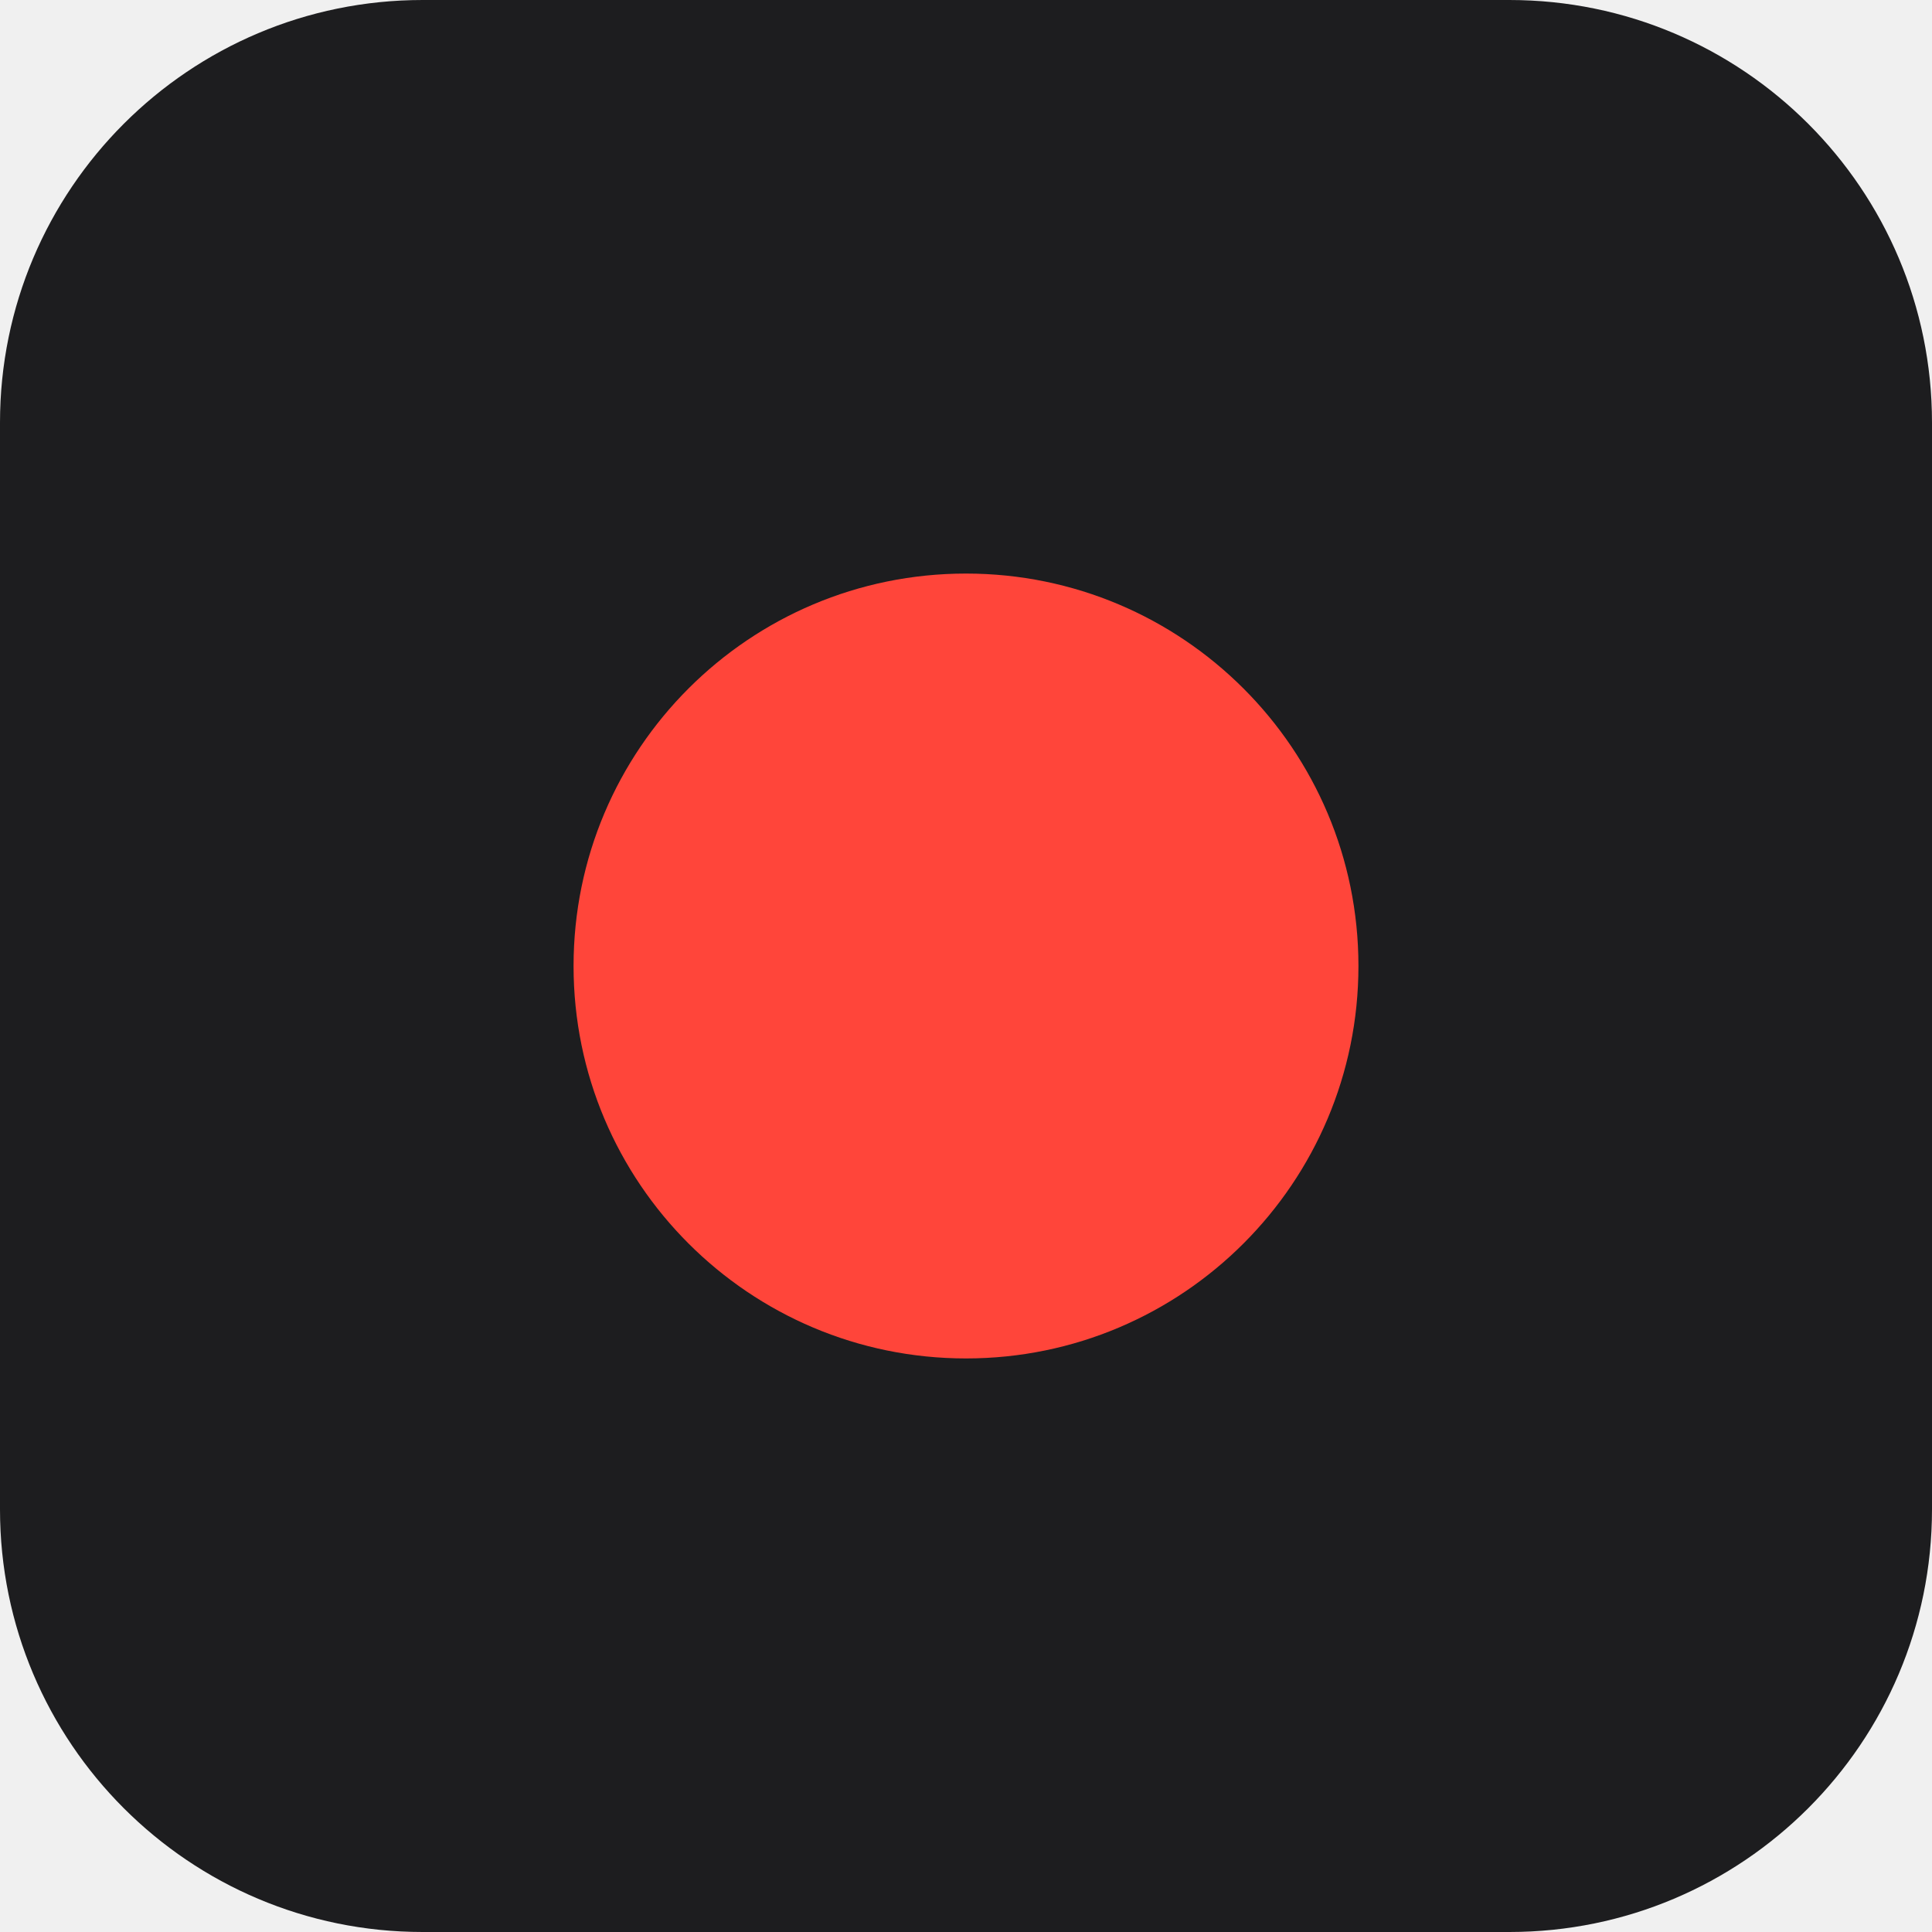
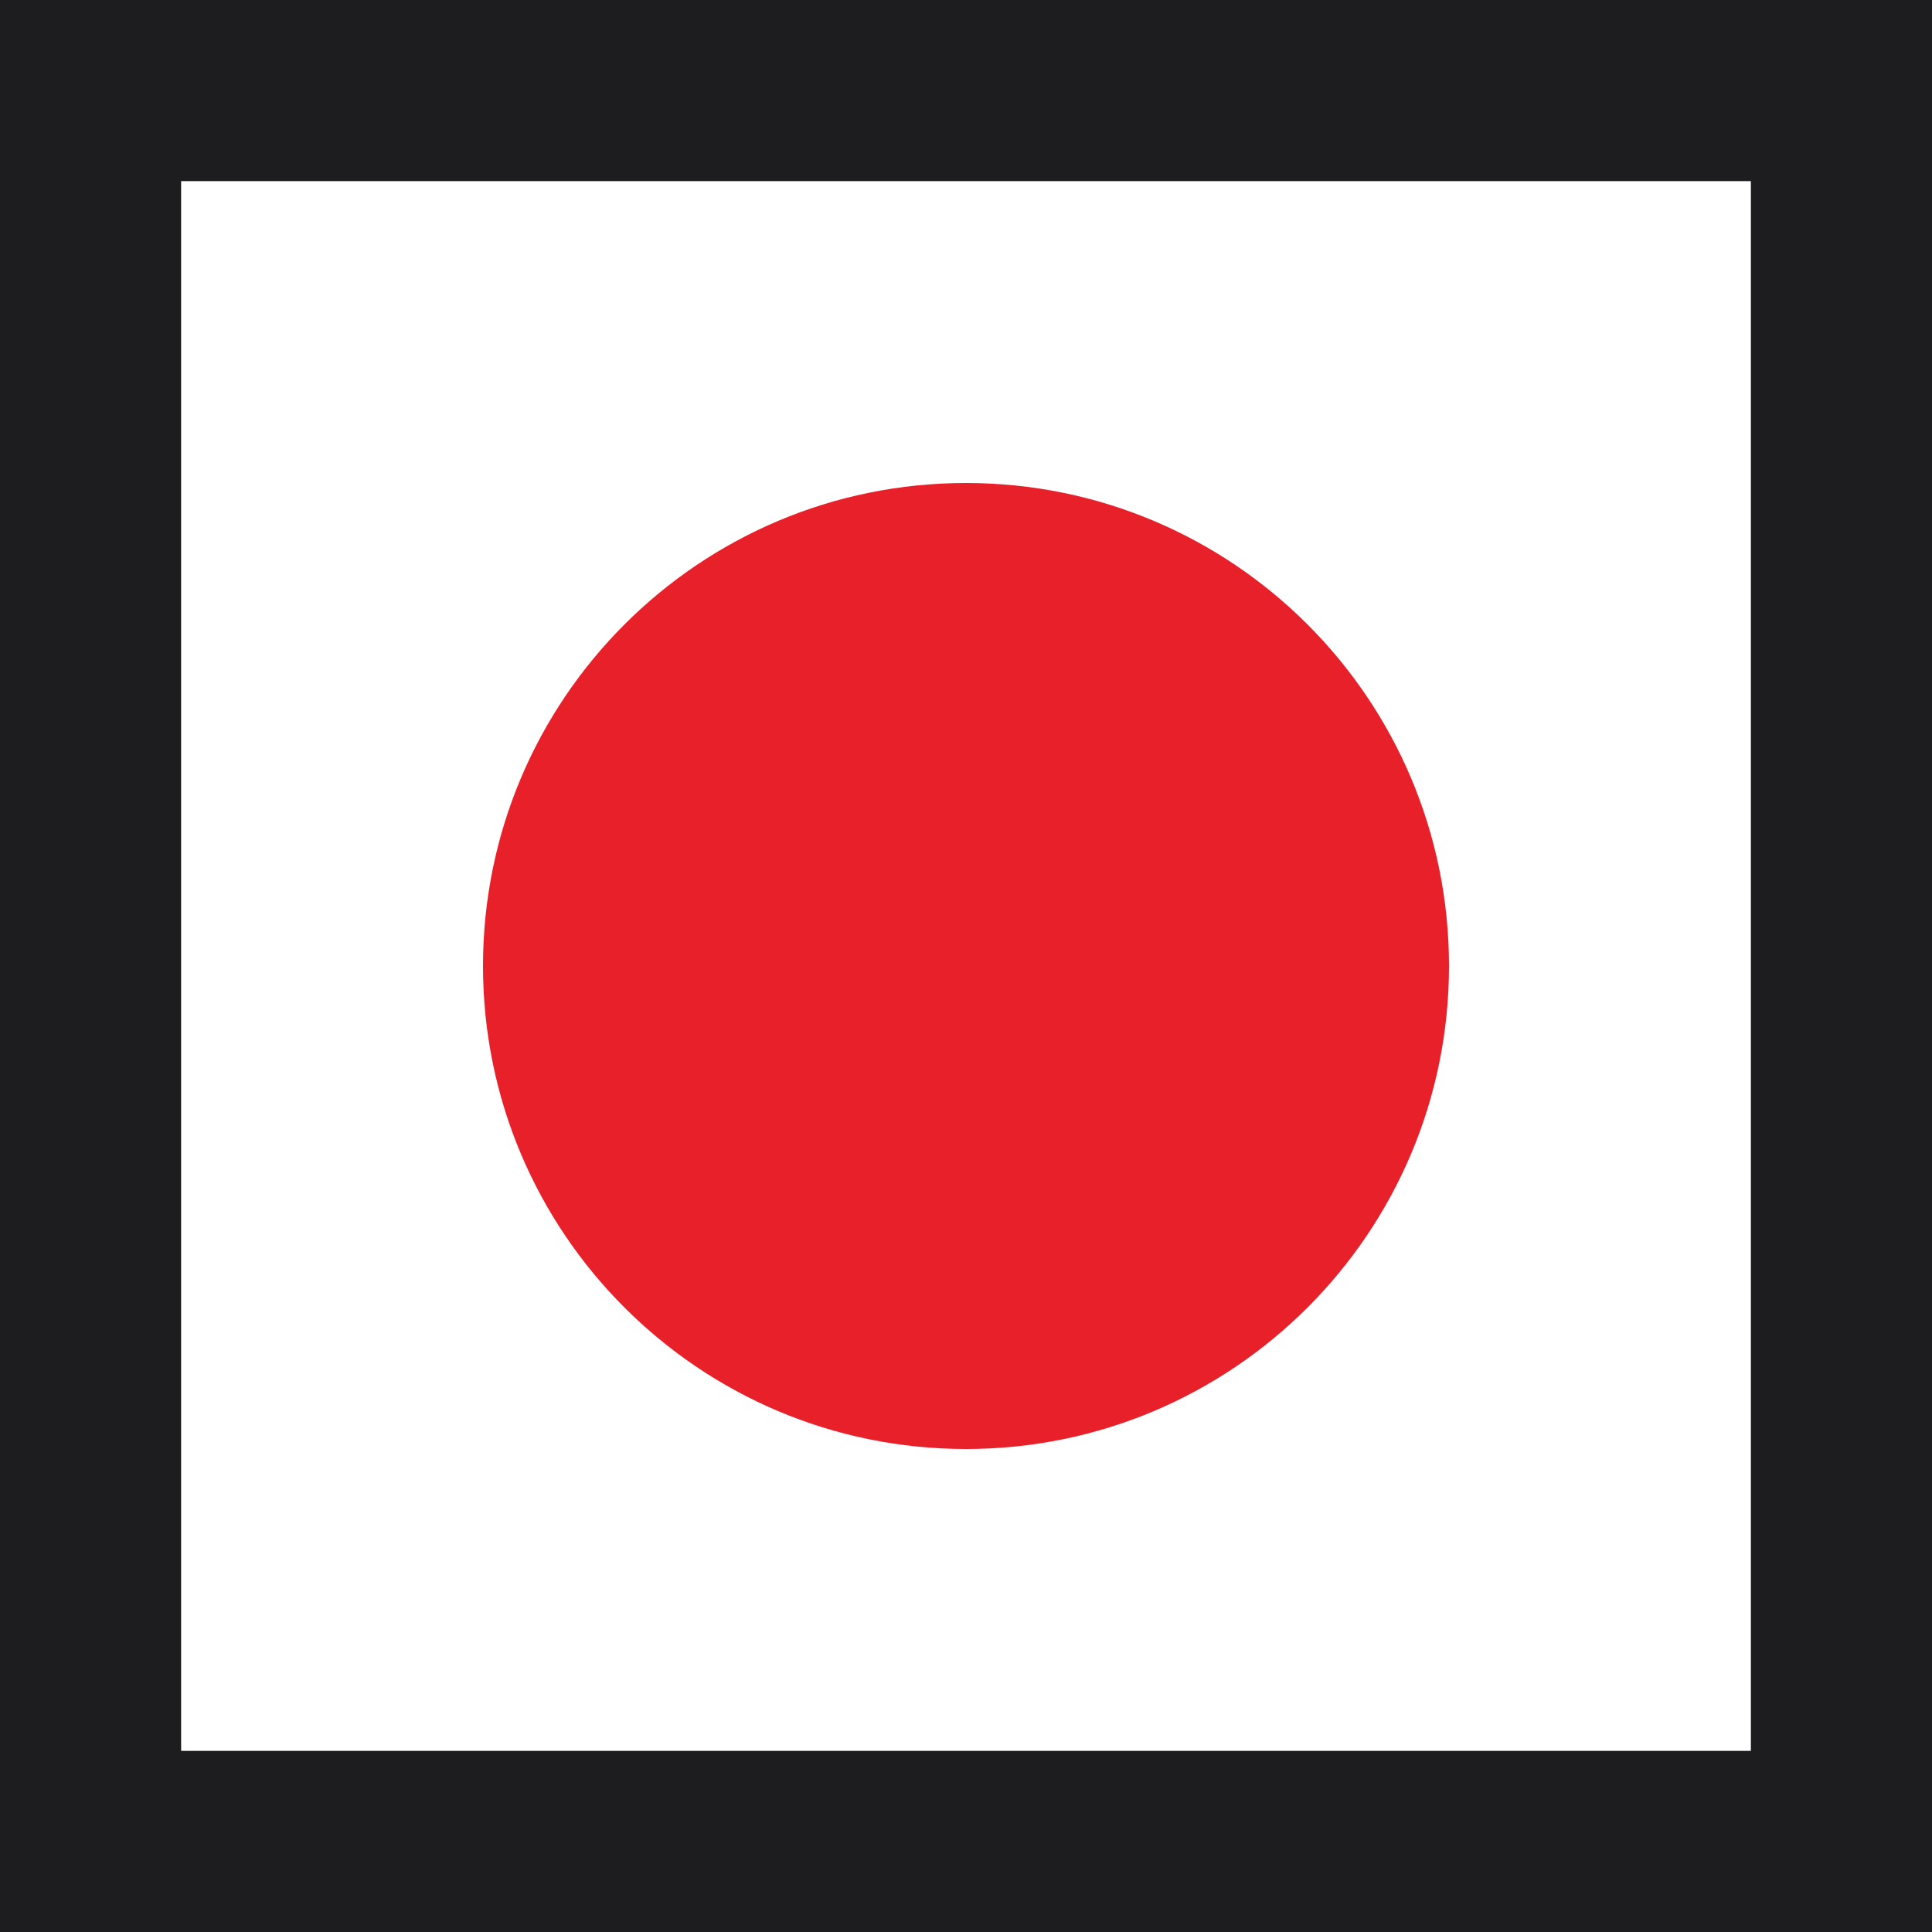
<svg xmlns="http://www.w3.org/2000/svg" viewBox="0 0 64 64">
-   <rect width="64" height="64" rx="14" fill="#1d1d1f" />
-   <circle cx="32" cy="32" r="13" fill="#ff453a" />
+   <rect x="3" y="3" width="58" height="58" fill="#fff" stroke="#1d1d1f" stroke-width="6" />
+   <circle cx="32" cy="32" r="16" fill="#e8202a" />
</svg>
